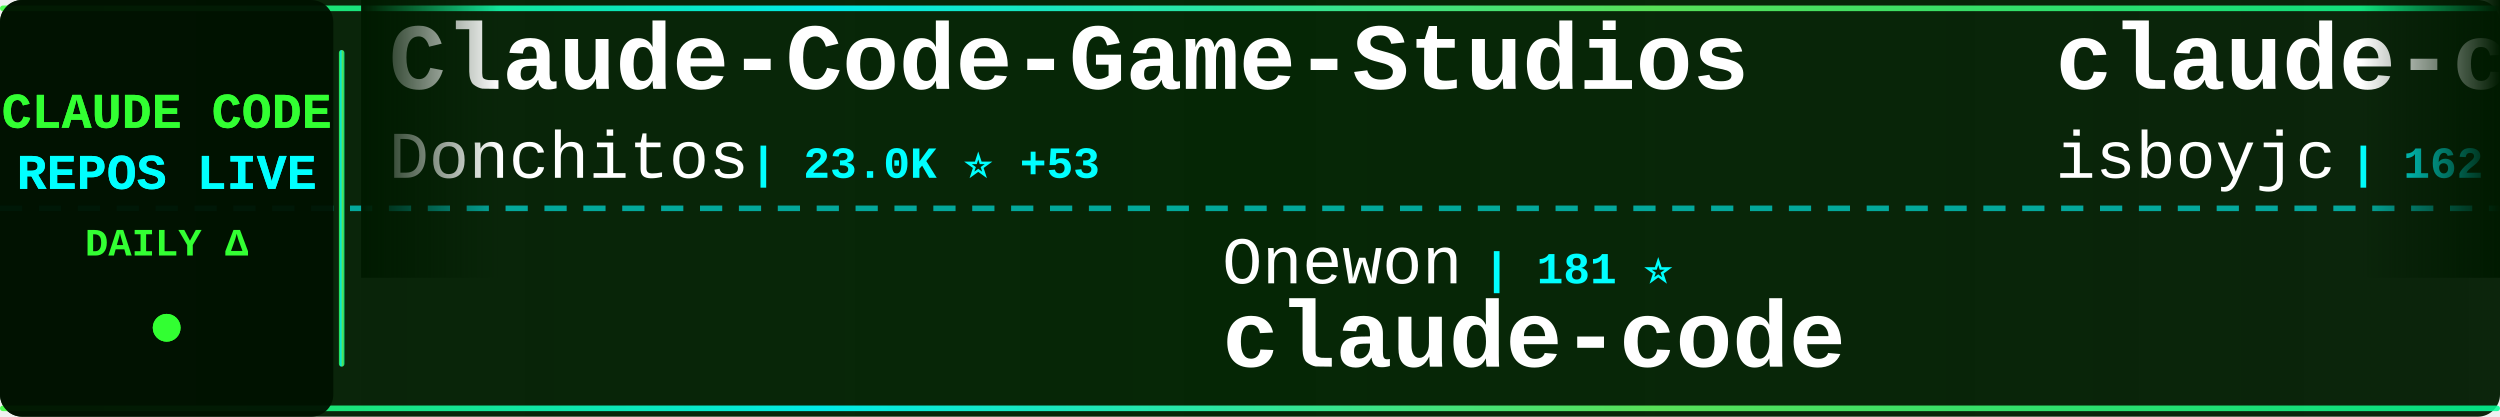
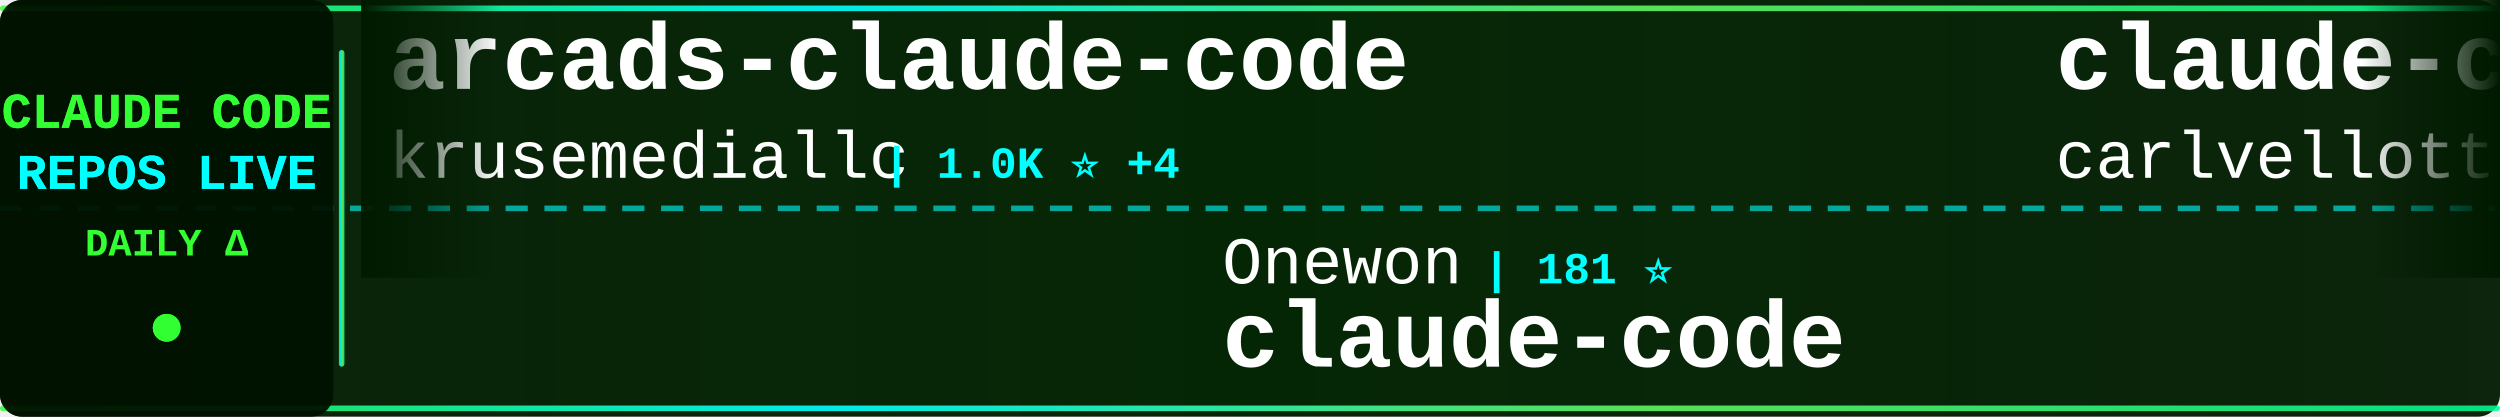
<svg xmlns="http://www.w3.org/2000/svg" width="900" height="150">
  <defs>
    <linearGradient id="tickerBg" x1="0%" y1="0%" x2="100%" y2="0%">
      <stop offset="0%" style="stop-color:#001a00;stop-opacity:0.95" />
      <stop offset="50%" style="stop-color:#002200;stop-opacity:0.98" />
      <stop offset="100%" style="stop-color:#001a00;stop-opacity:0.95" />
    </linearGradient>
    <linearGradient id="borderGrad" x1="0%" y1="0%" x2="100%" y2="0%">
      <stop offset="0%" style="stop-color:#33ff33;stop-opacity:0.85">
        <animate attributeName="stop-opacity" values="0.85;1;0.85" dur="2s" repeatCount="indefinite" />
      </stop>
      <stop offset="33%" style="stop-color:#00ffff;stop-opacity:0.9">
        <animate attributeName="stop-opacity" values="0.9;1;0.9" dur="2.2s" repeatCount="indefinite" />
      </stop>
      <stop offset="66%" style="stop-color:#66ff66;stop-opacity:0.85">
        <animate attributeName="stop-opacity" values="0.85;1;0.85" dur="1.8s" repeatCount="indefinite" />
      </stop>
      <stop offset="100%" style="stop-color:#00ff99;stop-opacity:0.85">
        <animate attributeName="stop-opacity" values="0.85;1;0.85" dur="2s" repeatCount="indefinite" />
      </stop>
    </linearGradient>
    <filter id="textGlow">
      <feGaussianBlur stdDeviation="0.1" result="coloredBlur" />
      <feMerge>
        <feMergeNode in="coloredBlur" />
        <feMergeNode in="SourceGraphic" />
      </feMerge>
    </filter>
    <filter id="metricGlow">
      <feGaussianBlur stdDeviation="0.2" result="coloredBlur" />
      <feMerge>
        <feMergeNode in="coloredBlur" />
        <feMergeNode in="SourceGraphic" />
      </feMerge>
    </filter>
    <linearGradient id="leftFade" x1="0%" y1="0%" x2="100%" y2="0%">
      <stop offset="0%" style="stop-color:#001a00;stop-opacity:1" />
      <stop offset="100%" style="stop-color:#001a00;stop-opacity:0" />
    </linearGradient>
    <linearGradient id="rightFade" x1="0%" y1="0%" x2="100%" y2="0%">
      <stop offset="0%" style="stop-color:#001a00;stop-opacity:0" />
      <stop offset="100%" style="stop-color:#001a00;stop-opacity:1" />
    </linearGradient>
  </defs>
  <rect width="900" height="150" fill="url(#tickerBg)" rx="8" />
  <rect x="0" y="2" width="900" height="2" fill="url(#borderGrad)" rx="1" />
  <rect x="0" y="146" width="900" height="2" fill="url(#borderGrad)" rx="1" />
  <line x1="0" y1="75" x2="900" y2="75" stroke="#00ffff" stroke-width="2" stroke-dasharray="8 6" opacity="0.6" />
  <rect x="0" y="0" width="120" height="150" fill="#001100" opacity="0.95" rx="8" />
  <text x="60" y="46" font-family="'Courier New', monospace" font-size="18" font-weight="bold" fill="#33ff33" text-anchor="middle" filter="url(#textGlow)">
    CLAUDE CODE
  </text>
  <text x="60" y="68" font-family="'Courier New', monospace" font-size="18" font-weight="bold" fill="#00ffff" text-anchor="middle" filter="url(#textGlow)">
    REPOS LIVE
  </text>
  <text x="60" y="92" font-family="'Courier New', monospace" font-size="14" font-weight="bold" fill="#33ff33" text-anchor="middle">
    DAILY Δ
  </text>
  <circle cx="60" cy="118" r="5" fill="#33ff33" filter="url(#metricGlow)">
    <animate attributeName="r" values="4;6;4" dur="1.5s" repeatCount="indefinite" />
    <animate attributeName="opacity" values="0.6;1;0.6" dur="1.5s" repeatCount="indefinite" />
  </circle>
  <rect x="122" y="18" width="2" height="114" fill="url(#borderGrad)" rx="1" />
  <clipPath id="tickerClip">
    <rect x="130" y="0" width="770" height="150" />
  </clipPath>
  <g clip-path="url(#tickerClip)">
    <g id="tickerItems">
      <animateTransform attributeName="transform" attributeType="XML" type="translate" from="0 0" to="-3000 0" dur="54s" repeatCount="indefinite" />
      <g transform="translate(0, 0)">
-         <text x="140" y="32" font-family="'Courier New', monospace" font-size="34" font-weight="bold" fill="#ffffff">Claude-Code-Game-Studios</text>
-         <text x="140" y="64" font-family="'Courier New', monospace" font-size="24" font-weight="normal" fill="#ffffff" opacity="1.0">Donchitos</text>
-         <text x="270" y="64" font-family="'Courier New', monospace" font-size="16" font-weight="bold" fill="#00ffff"> | 23.0K ⭐ +53</text>
+         <text x="140" y="32" font-family="'Courier New', monospace" font-size="34" font-weight="bold" fill="#ffffff">arcads-claude-code</text>
+         <text x="140" y="64" font-family="'Courier New', monospace" font-size="24" font-weight="normal" fill="#ffffff" opacity="1.0">krusemediallc</text>
+         <text x="318" y="64" font-family="'Courier New', monospace" font-size="16" font-weight="bold" fill="#00ffff"> | 1.0K ⭐ +4</text>
      </g>
      <g transform="translate(300, 0)">
        <text x="140" y="102" font-family="'Courier New', monospace" font-size="24" font-weight="normal" fill="#ffffff" opacity="1.0">Onewon</text>
        <text x="234" y="102" font-family="'Courier New', monospace" font-size="16" font-weight="bold" fill="#00ffff"> | 181 ⭐</text>
        <text x="140" y="132" font-family="'Courier New', monospace" font-size="34" font-weight="bold" fill="#ffffff">claude-code</text>
      </g>
      <g transform="translate(600, 0)">
-         <text x="140" y="32" font-family="'Courier New', monospace" font-size="34" font-weight="bold" fill="#ffffff">claude-code</text>
-         <text x="140" y="64" font-family="'Courier New', monospace" font-size="24" font-weight="normal" fill="#ffffff" opacity="1.0">isboyjc</text>
-         <text x="246" y="64" font-family="'Courier New', monospace" font-size="16" font-weight="bold" fill="#00ffff"> | 162 ⭐</text>
+         <text x="140" y="32" font-family="'Courier New', monospace" font-size="34" font-weight="bold" fill="#ffffff">claude-code-pm-course</text>
+         <text x="140" y="64" font-family="'Courier New', monospace" font-size="24" font-weight="normal" fill="#ffffff" opacity="1.0">carlvellotti</text>
+         <text x="306" y="64" font-family="'Courier New', monospace" font-size="16" font-weight="bold" fill="#00ffff"> | 2.1K ⭐ +4</text>
      </g>
      <g transform="translate(900, 0)">
-         <text x="140" y="102" font-family="'Courier New', monospace" font-size="24" font-weight="normal" fill="#ffffff" opacity="1.0">https-deeplearning-ai</text>
-         <text x="414" y="102" font-family="'Courier New', monospace" font-size="16" font-weight="bold" fill="#00ffff"> | 533 ⭐</text>
-         <text x="140" y="132" font-family="'Courier New', monospace" font-size="34" font-weight="bold" fill="#ffffff">sc-claude-code-files</text>
+         <text x="140" y="102" font-family="'Courier New', monospace" font-size="24" font-weight="normal" fill="#ffffff" opacity="1.0">feiskyer</text>
+         <text x="258" y="102" font-family="'Courier New', monospace" font-size="16" font-weight="bold" fill="#00ffff"> | 1.6K ⭐ +2</text>
+         <text x="140" y="132" font-family="'Courier New', monospace" font-size="34" font-weight="bold" fill="#ffffff">claude-code-settings</text>
      </g>
      <g transform="translate(1200, 0)">
-         <text x="140" y="32" font-family="'Courier New', monospace" font-size="34" font-weight="bold" fill="#ffffff">awesome-claude-code-tool...</text>
-         <text x="140" y="64" font-family="'Courier New', monospace" font-size="24" font-weight="normal" fill="#ffffff" opacity="1.0">rohitg00</text>
-         <text x="258" y="64" font-family="'Courier New', monospace" font-size="16" font-weight="bold" fill="#00ffff"> | 2.3K ⭐ +6</text>
+         <text x="140" y="32" font-family="'Courier New', monospace" font-size="34" font-weight="bold" fill="#ffffff">Claude-Code-Source-Study</text>
+         <text x="140" y="64" font-family="'Courier New', monospace" font-size="24" font-weight="normal" fill="#ffffff" opacity="1.0">luyao618</text>
+         <text x="258" y="64" font-family="'Courier New', monospace" font-size="16" font-weight="bold" fill="#00ffff"> | 1.6K ⭐ +6</text>
      </g>
      <g transform="translate(1500, 0)">
-         <text x="140" y="102" font-family="'Courier New', monospace" font-size="24" font-weight="normal" fill="#ffffff" opacity="1.0">mehmoodosman</text>
-         <text x="306" y="102" font-family="'Courier New', monospace" font-size="16" font-weight="bold" fill="#00ffff"> | 170 ⭐</text>
+         <text x="140" y="102" font-family="'Courier New', monospace" font-size="24" font-weight="normal" fill="#ffffff" opacity="1.0">VoltAgent</text>
+         <text x="270" y="102" font-family="'Courier New', monospace" font-size="16" font-weight="bold" fill="#00ffff"> | 23.3K ⭐ +43</text>
+         <text x="140" y="132" font-family="'Courier New', monospace" font-size="34" font-weight="bold" fill="#ffffff">awesome-claude-code-suba...</text>
+       </g>
+       <g transform="translate(1800, 0)">
+         <text x="140" y="32" font-family="'Courier New', monospace" font-size="34" font-weight="bold" fill="#ffffff">claude-code-showcase</text>
+         <text x="140" y="64" font-family="'Courier New', monospace" font-size="24" font-weight="normal" fill="#ffffff" opacity="1.0">ChrisWiles</text>
+         <text x="282" y="64" font-family="'Courier New', monospace" font-size="16" font-weight="bold" fill="#00ffff"> | 6.0K ⭐ +1</text>
+       </g>
+       <g transform="translate(2100, 0)">
+         <text x="140" y="102" font-family="'Courier New', monospace" font-size="24" font-weight="normal" fill="#ffffff" opacity="1.0">huangserva</text>
+         <text x="282" y="102" font-family="'Courier New', monospace" font-size="16" font-weight="bold" fill="#00ffff"> | 620 ⭐ +2</text>
+         <text x="140" y="132" font-family="'Courier New', monospace" font-size="34" font-weight="bold" fill="#ffffff">claude-code-cli</text>
+       </g>
+       <g transform="translate(2400, 0)">
+         <text x="140" y="32" font-family="'Courier New', monospace" font-size="34" font-weight="bold" fill="#ffffff">claude-code</text>
+         <text x="140" y="64" font-family="'Courier New', monospace" font-size="24" font-weight="normal" fill="#ffffff" opacity="1.0">anthropics</text>
+         <text x="282" y="64" font-family="'Courier New', monospace" font-size="16" font-weight="bold" fill="#00ffff"> | 137.9K ⭐ +161</text>
+       </g>
+       <g transform="translate(2700, 0)">
+         <text x="140" y="102" font-family="'Courier New', monospace" font-size="24" font-weight="normal" fill="#ffffff" opacity="1.0">tanbiralam</text>
+         <text x="282" y="102" font-family="'Courier New', monospace" font-size="16" font-weight="bold" fill="#00ffff"> | 2.0K ⭐ +2</text>
        <text x="140" y="132" font-family="'Courier New', monospace" font-size="34" font-weight="bold" fill="#ffffff">claude-code</text>
      </g>
-       <g transform="translate(1800, 0)">
-         <text x="140" y="32" font-family="'Courier New', monospace" font-size="34" font-weight="bold" fill="#ffffff">claude-code-rev</text>
-         <text x="140" y="64" font-family="'Courier New', monospace" font-size="24" font-weight="normal" fill="#ffffff" opacity="1.0">oboard</text>
-         <text x="234" y="64" font-family="'Courier New', monospace" font-size="16" font-weight="bold" fill="#00ffff"> | 3.3K ⭐ +1</text>
-       </g>
-       <g transform="translate(2100, 0)">
-         <text x="140" y="102" font-family="'Courier New', monospace" font-size="24" font-weight="normal" fill="#ffffff" opacity="1.0">codeaashu</text>
-         <text x="270" y="102" font-family="'Courier New', monospace" font-size="16" font-weight="bold" fill="#00ffff"> | 3.1K ⭐ +8</text>
-         <text x="140" y="132" font-family="'Courier New', monospace" font-size="34" font-weight="bold" fill="#ffffff">claude-code</text>
-       </g>
-       <g transform="translate(2400, 0)">
-         <text x="140" y="32" font-family="'Courier New', monospace" font-size="34" font-weight="bold" fill="#ffffff">Claude-Code-Source-Study</text>
-         <text x="140" y="64" font-family="'Courier New', monospace" font-size="24" font-weight="normal" fill="#ffffff" opacity="1.0">luyao618</text>
-         <text x="258" y="64" font-family="'Courier New', monospace" font-size="16" font-weight="bold" fill="#00ffff"> | 1.6K ⭐ +8</text>
-       </g>
-       <g transform="translate(2700, 0)">
-         <text x="140" y="102" font-family="'Courier New', monospace" font-size="24" font-weight="normal" fill="#ffffff" opacity="1.0">darcyegb</text>
-         <text x="258" y="102" font-family="'Courier New', monospace" font-size="16" font-weight="bold" fill="#00ffff"> | 747 ⭐</text>
-         <text x="140" y="132" font-family="'Courier New', monospace" font-size="34" font-weight="bold" fill="#ffffff">ClaudeCodeAgents</text>
-       </g>
      <g transform="translate(3000, 0)">
-         <text x="140" y="32" font-family="'Courier New', monospace" font-size="34" font-weight="bold" fill="#ffffff">Claude-Code-Game-Studios</text>
-         <text x="140" y="64" font-family="'Courier New', monospace" font-size="24" font-weight="normal" fill="#ffffff" opacity="1.0">Donchitos</text>
-         <text x="270" y="64" font-family="'Courier New', monospace" font-size="16" font-weight="bold" fill="#00ffff"> | 23.0K ⭐ +53</text>
+         <text x="140" y="32" font-family="'Courier New', monospace" font-size="34" font-weight="bold" fill="#ffffff">arcads-claude-code</text>
+         <text x="140" y="64" font-family="'Courier New', monospace" font-size="24" font-weight="normal" fill="#ffffff" opacity="1.0">krusemediallc</text>
+         <text x="318" y="64" font-family="'Courier New', monospace" font-size="16" font-weight="bold" fill="#00ffff"> | 1.0K ⭐ +4</text>
      </g>
      <g transform="translate(3300, 0)">
        <text x="140" y="102" font-family="'Courier New', monospace" font-size="24" font-weight="normal" fill="#ffffff" opacity="1.0">Onewon</text>
        <text x="234" y="102" font-family="'Courier New', monospace" font-size="16" font-weight="bold" fill="#00ffff"> | 181 ⭐</text>
        <text x="140" y="132" font-family="'Courier New', monospace" font-size="34" font-weight="bold" fill="#ffffff">claude-code</text>
      </g>
      <g transform="translate(3600, 0)">
-         <text x="140" y="32" font-family="'Courier New', monospace" font-size="34" font-weight="bold" fill="#ffffff">claude-code</text>
-         <text x="140" y="64" font-family="'Courier New', monospace" font-size="24" font-weight="normal" fill="#ffffff" opacity="1.0">isboyjc</text>
-         <text x="246" y="64" font-family="'Courier New', monospace" font-size="16" font-weight="bold" fill="#00ffff"> | 162 ⭐</text>
+         <text x="140" y="32" font-family="'Courier New', monospace" font-size="34" font-weight="bold" fill="#ffffff">claude-code-pm-course</text>
+         <text x="140" y="64" font-family="'Courier New', monospace" font-size="24" font-weight="normal" fill="#ffffff" opacity="1.0">carlvellotti</text>
+         <text x="306" y="64" font-family="'Courier New', monospace" font-size="16" font-weight="bold" fill="#00ffff"> | 2.1K ⭐ +4</text>
      </g>
      <g transform="translate(3900, 0)">
-         <text x="140" y="102" font-family="'Courier New', monospace" font-size="24" font-weight="normal" fill="#ffffff" opacity="1.0">https-deeplearning-ai</text>
-         <text x="414" y="102" font-family="'Courier New', monospace" font-size="16" font-weight="bold" fill="#00ffff"> | 533 ⭐</text>
-         <text x="140" y="132" font-family="'Courier New', monospace" font-size="34" font-weight="bold" fill="#ffffff">sc-claude-code-files</text>
+         <text x="140" y="102" font-family="'Courier New', monospace" font-size="24" font-weight="normal" fill="#ffffff" opacity="1.0">feiskyer</text>
+         <text x="258" y="102" font-family="'Courier New', monospace" font-size="16" font-weight="bold" fill="#00ffff"> | 1.6K ⭐ +2</text>
+         <text x="140" y="132" font-family="'Courier New', monospace" font-size="34" font-weight="bold" fill="#ffffff">claude-code-settings</text>
      </g>
    </g>
  </g>
  <rect x="130" y="0" width="50" height="100" fill="url(#leftFade)" />
  <rect x="850" y="0" width="50" height="100" fill="url(#rightFade)" />
</svg>
